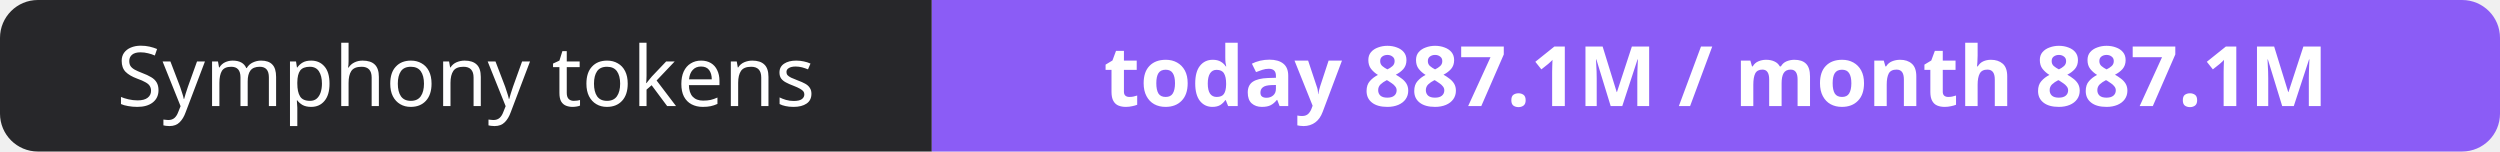
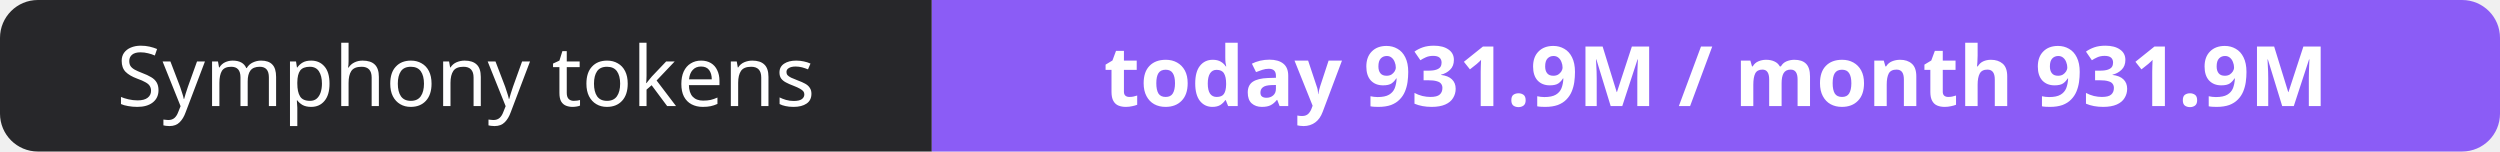
- <svg xmlns="http://www.w3.org/2000/svg" width="330" height="20" role="img" aria-label="Symphony tokens: today 887.1M / month 887.1M">
+ <svg xmlns="http://www.w3.org/2000/svg" width="330" height="20" role="img" aria-label="Symphony tokens: today 931.9M / month 931.9M">
  <clipPath id="r">
    <rect width="330" height="20" rx="5" fill="#fff" />
  </clipPath>
  <g clip-path="url(#r)">
    <rect width="123" height="20" fill="#27272a" />
    <rect x="123" width="207" height="20" fill="#8b5cf6" />
  </g>
  <g fill="#fff" text-anchor="middle" font-family="Verdana,Geneva,sans-serif" font-size="11">
    <text x="61.5" y="14">Symphony tokens</text>
-     <text x="226.5" y="14" font-weight="700">today 887.1M / month 887.1M</text>
+     <text x="226.5" y="14" font-weight="700">today 931.9M / month 931.9M</text>
  </g>
</svg>
